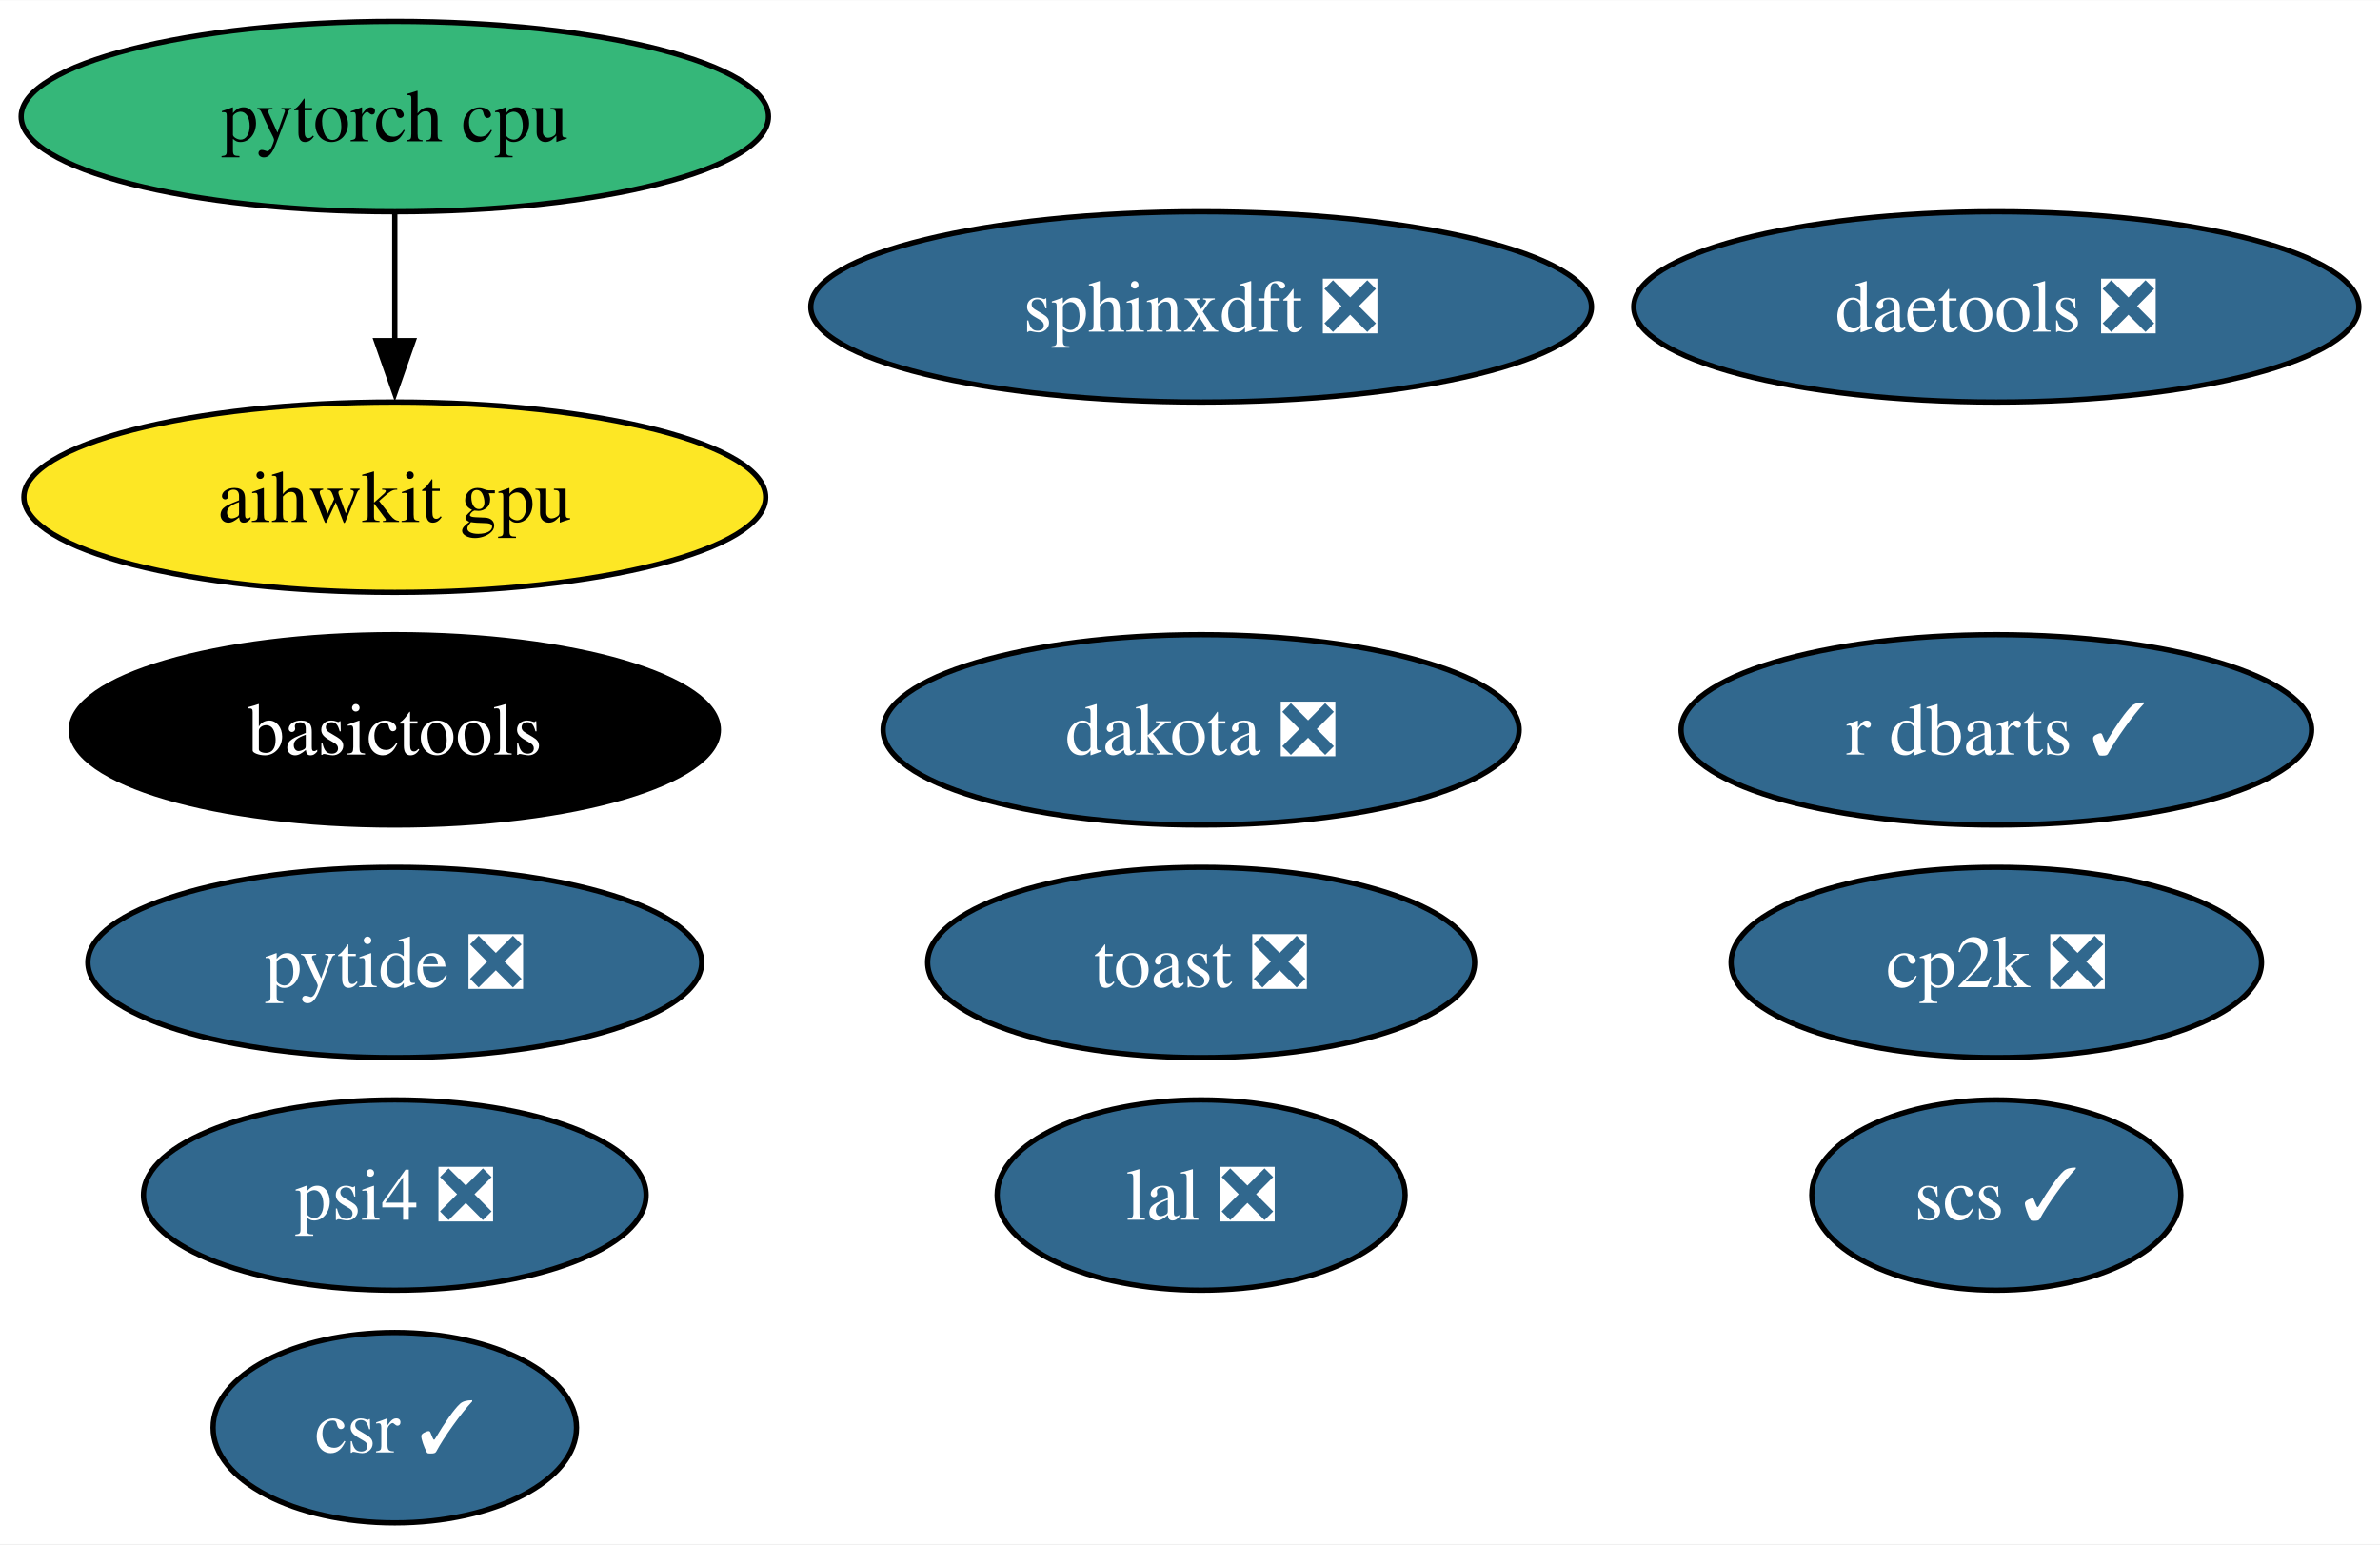
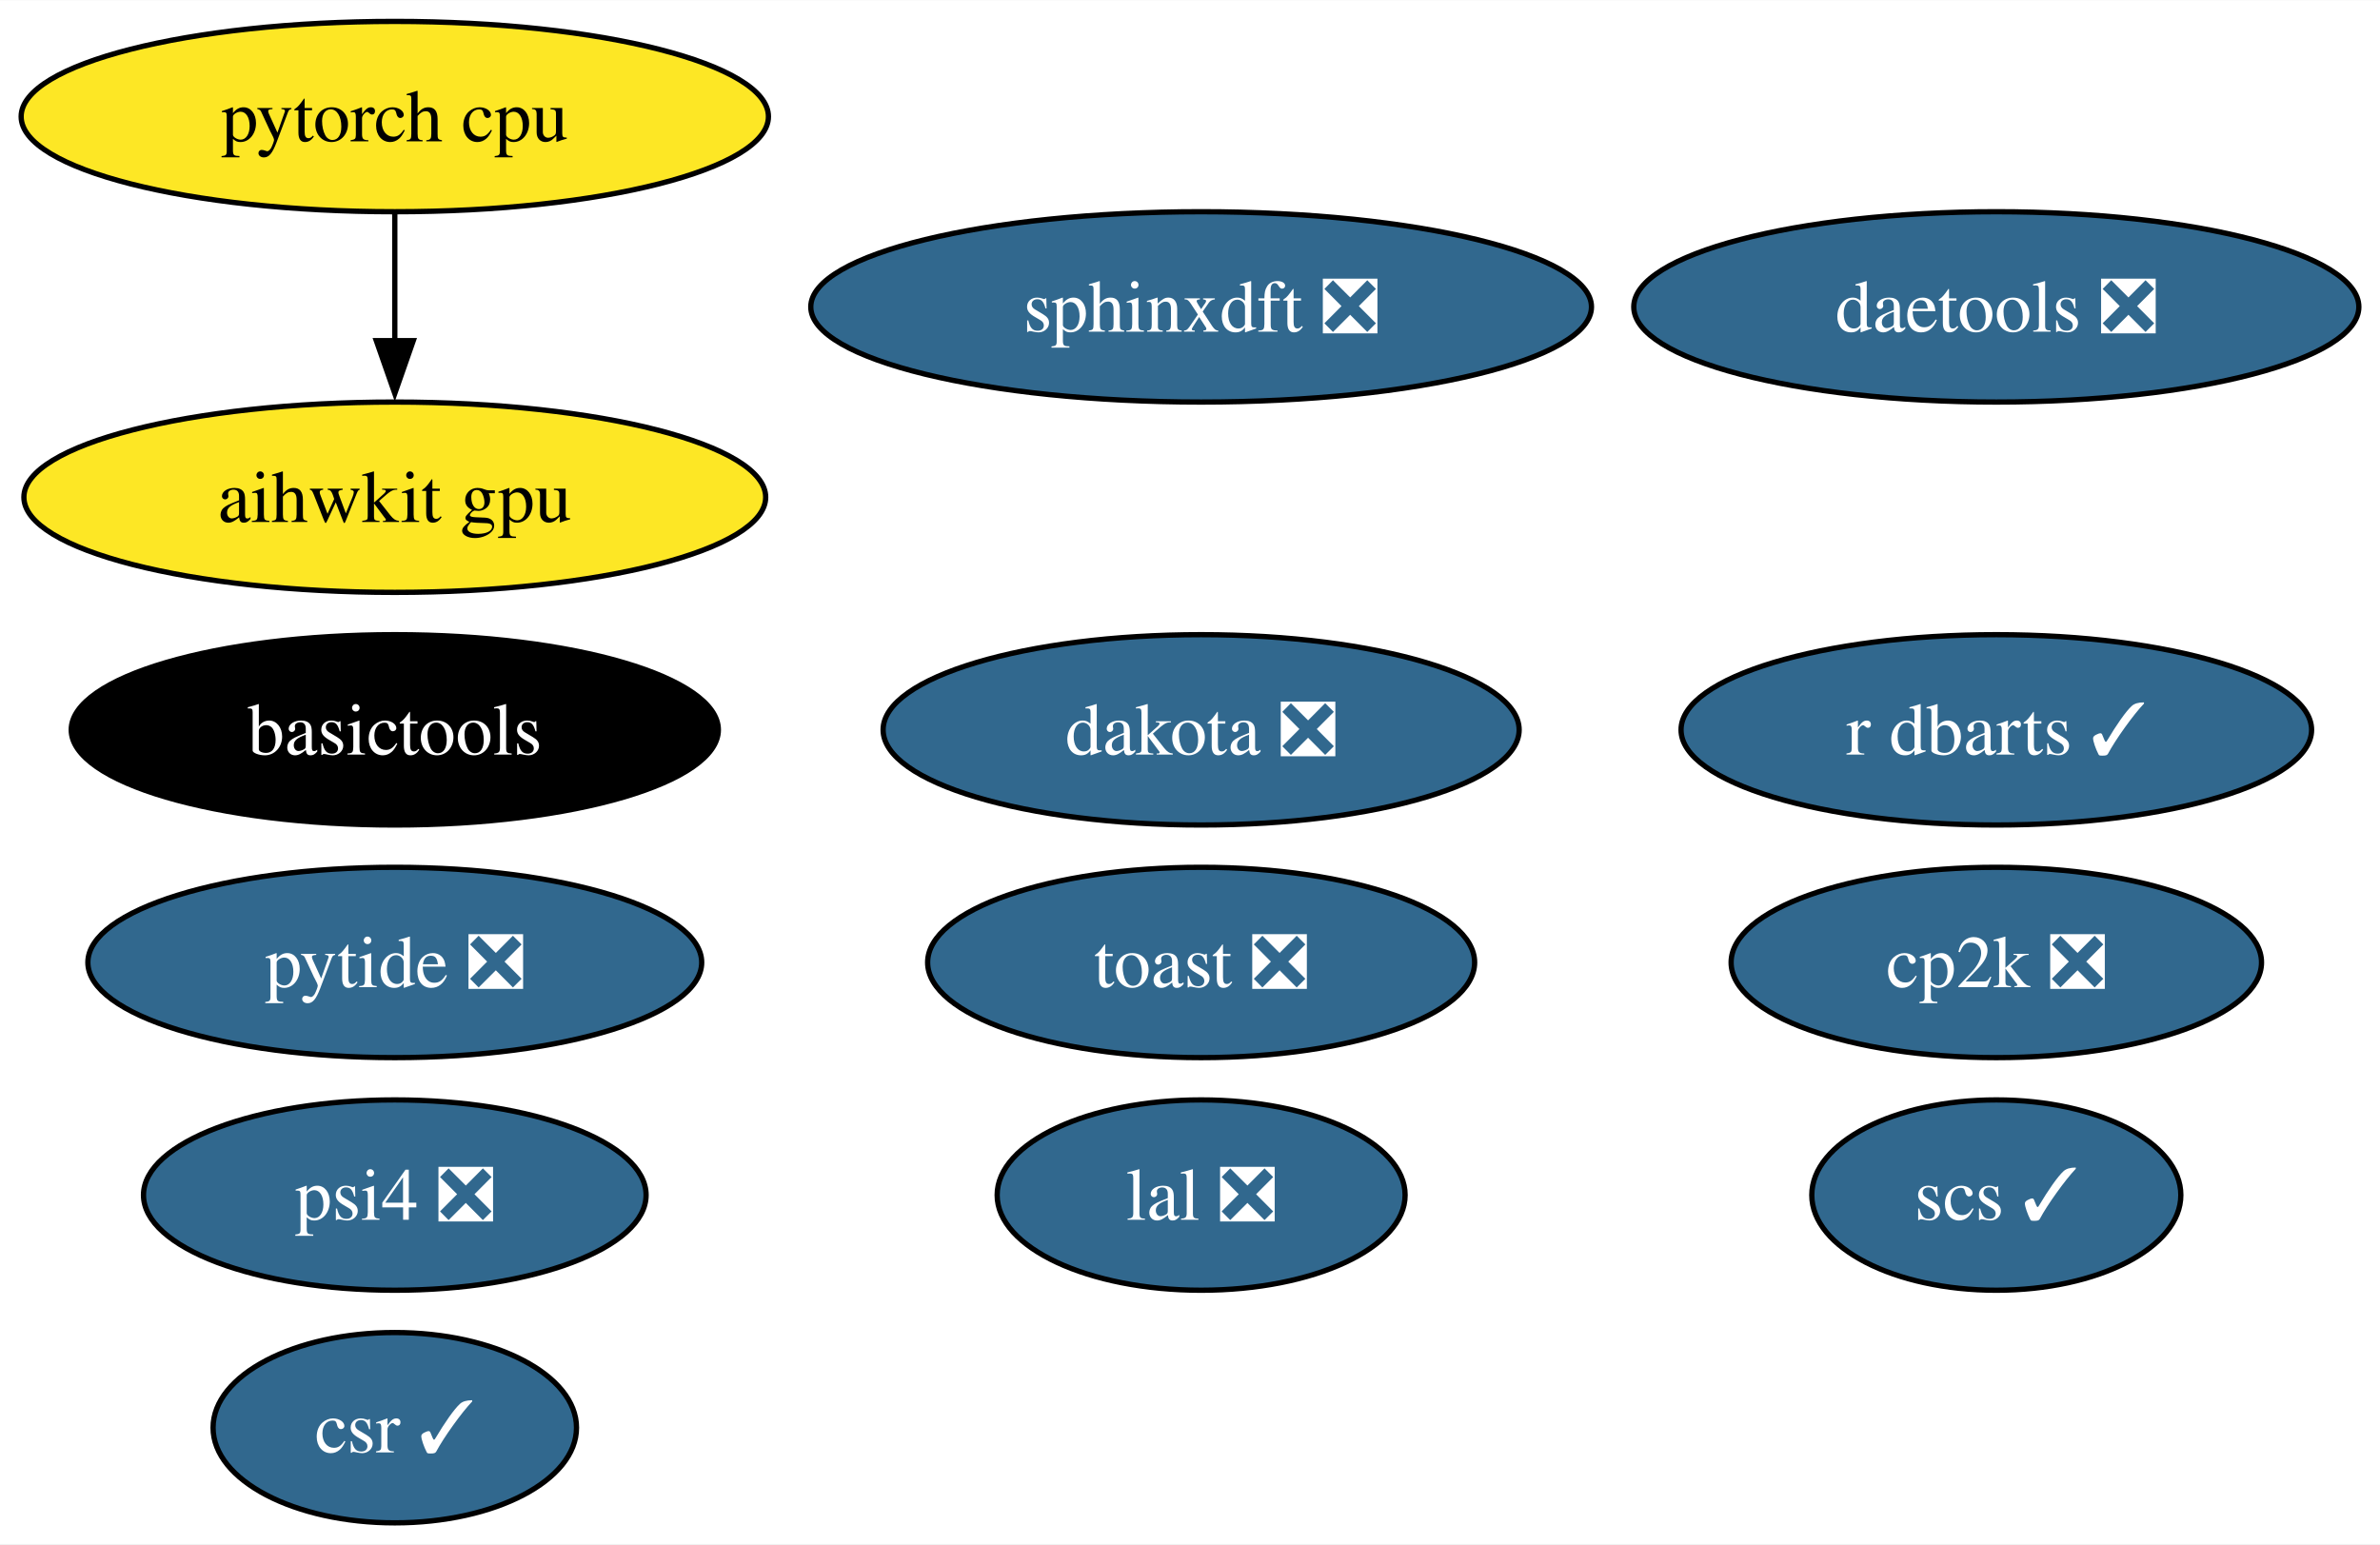
<svg xmlns="http://www.w3.org/2000/svg" xmlns:xlink="http://www.w3.org/1999/xlink" width="450pt" height="292pt" viewBox="0.00 0.00 450.15 292.00">
  <g id="graph0" class="graph" transform="scale(1 1) rotate(0) translate(4 288)">
    <polygon fill="white" stroke="none" points="-4,4 -4,-288 446.15,-288 446.15,4 -4,4" />
    <g id="node1" class="node">
      <g id="a_node1">
        <a xlink:href="https://github.com/conda-forge/scs-feedstock/pull/57" xlink:title="scs ✓">
          <ellipse fill="#31688e" stroke="black" cx="373.58" cy="-62" rx="34.9" ry="18" />
          <text text-anchor="middle" x="373.58" y="-57.33" font-family="Times,serif" font-size="14.00" fill="white">scs ✓</text>
        </a>
      </g>
    </g>
    <g id="node2" class="node">
      <g id="a_node2">
        <a xlink:href="https://github.com/conda-forge/lal-feedstock/pull/101" xlink:title="lal ❎">
          <ellipse fill="#31688e" stroke="black" cx="223.18" cy="-62" rx="38.58" ry="18" />
          <text text-anchor="middle" x="223.18" y="-57.33" font-family="Times,serif" font-size="14.00" fill="white">lal ❎</text>
        </a>
      </g>
    </g>
    <g id="node3" class="node">
      <g id="a_node3">
        <a xlink:href="https://github.com/conda-forge/pytorch-cpu-feedstock" xlink:title="pytorch cpu">
-           <ellipse fill="#35b779" stroke="black" cx="70.67" cy="-266" rx="70.67" ry="18" />
+           <ellipse fill="#fde725" stroke="black" cx="70.67" cy="-266" rx="70.67" ry="18" />
          <text text-anchor="middle" x="70.67" y="-261.32" font-family="Times,serif" font-size="14.00">pytorch cpu</text>
        </a>
      </g>
    </g>
    <g id="node14" class="node">
      <g id="a_node14">
        <a xlink:href="https://github.com/conda-forge/aihwkit-gpu-feedstock" xlink:title="aihwkit gpu">
          <ellipse fill="#fde725" stroke="black" cx="70.67" cy="-194" rx="70.15" ry="18" />
          <text text-anchor="middle" x="70.67" y="-189.32" font-family="Times,serif" font-size="14.00">aihwkit gpu</text>
        </a>
      </g>
    </g>
    <g id="edge1" class="edge">
      <path fill="none" stroke="black" d="M70.67,-247.7C70.67,-240.41 70.67,-231.73 70.67,-223.54" />
      <polygon fill="black" stroke="black" points="74.17,-223.62 70.67,-213.62 67.17,-223.62 74.17,-223.62" />
    </g>
    <g id="node4" class="node">
      <g id="a_node4">
        <a xlink:href="https://github.com/conda-forge/dakota-feedstock/pull/53" xlink:title="dakota ❎">
          <ellipse fill="#31688e" stroke="black" cx="223.18" cy="-150" rx="60.15" ry="18" />
          <text text-anchor="middle" x="223.18" y="-145.32" font-family="Times,serif" font-size="14.00" fill="white">dakota ❎</text>
        </a>
      </g>
    </g>
    <g id="node5" class="node">
      <g id="a_node5">
        <a xlink:href="https://github.com/conda-forge/sphinxdft-feedstock/pull/46" xlink:title="sphinxdft ❎">
          <ellipse fill="#31688e" stroke="black" cx="223.18" cy="-230" rx="73.83" ry="18" />
          <text text-anchor="middle" x="223.18" y="-225.32" font-family="Times,serif" font-size="14.00" fill="white">sphinxdft ❎</text>
        </a>
      </g>
    </g>
    <g id="node6" class="node">
      <g id="a_node6">
        <a xlink:href="https://github.com/conda-forge/cp2k-feedstock/pull/54" xlink:title="cp2k ❎">
          <ellipse fill="#31688e" stroke="black" cx="373.58" cy="-106" rx="50.16" ry="18" />
          <text text-anchor="middle" x="373.58" y="-101.33" font-family="Times,serif" font-size="14.00" fill="white">cp2k ❎</text>
        </a>
      </g>
    </g>
    <g id="node7" class="node">
      <g id="a_node7">
        <a xlink:href="https://github.com/conda-forge/pytide-feedstock/pull/27" xlink:title="pytide ❎">
          <ellipse fill="#31688e" stroke="black" cx="70.67" cy="-106" rx="58.05" ry="18" />
          <text text-anchor="middle" x="70.67" y="-101.33" font-family="Times,serif" font-size="14.00" fill="white">pytide ❎</text>
        </a>
      </g>
    </g>
    <g id="node8" class="node">
      <g id="a_node8">
        <a xlink:href="https://github.com/conda-forge/toast-feedstock/pull/32" xlink:title="toast ❎">
          <ellipse fill="#31688e" stroke="black" cx="223.18" cy="-106" rx="51.73" ry="18" />
          <text text-anchor="middle" x="223.18" y="-101.33" font-family="Times,serif" font-size="14.00" fill="white">toast ❎</text>
        </a>
      </g>
    </g>
    <g id="node9" class="node">
      <g id="a_node9">
        <a xlink:href="https://github.com/conda-forge/basictools-feedstock" xlink:title="basictools">
          <ellipse fill="#000000" stroke="black" cx="70.67" cy="-150" rx="61.2" ry="18" />
          <text text-anchor="middle" x="70.67" y="-145.32" font-family="Times,serif" font-size="14.00" fill="white">basictools</text>
        </a>
      </g>
    </g>
    <g id="node10" class="node">
      <g id="a_node10">
        <a xlink:href="https://github.com/conda-forge/r-dbarts-feedstock/pull/17" xlink:title="r dbarts ✓">
          <ellipse fill="#31688e" stroke="black" cx="373.58" cy="-150" rx="59.63" ry="18" />
          <text text-anchor="middle" x="373.58" y="-145.32" font-family="Times,serif" font-size="14.00" fill="white">r dbarts ✓</text>
        </a>
      </g>
    </g>
    <g id="node11" class="node">
      <g id="a_node11">
        <a xlink:href="https://github.com/conda-forge/csr-feedstock/pull/25" xlink:title="csr ✓">
          <ellipse fill="#31688e" stroke="black" cx="70.67" cy="-18" rx="34.37" ry="18" />
          <text text-anchor="middle" x="70.67" y="-13.32" font-family="Times,serif" font-size="14.00" fill="white">csr ✓</text>
        </a>
      </g>
    </g>
    <g id="node12" class="node">
      <g id="a_node12">
        <a xlink:href="https://github.com/conda-forge/daetools-feedstock/pull/21" xlink:title="daetools ❎">
          <ellipse fill="#31688e" stroke="black" cx="373.58" cy="-230" rx="68.57" ry="18" />
          <text text-anchor="middle" x="373.58" y="-225.32" font-family="Times,serif" font-size="14.00" fill="white">daetools ❎</text>
        </a>
      </g>
    </g>
    <g id="node13" class="node">
      <g id="a_node13">
        <a xlink:href="https://github.com/conda-forge/psi4-feedstock/pull/35" xlink:title="psi4 ❎">
          <ellipse fill="#31688e" stroke="black" cx="70.67" cy="-62" rx="47.53" ry="18" />
          <text text-anchor="middle" x="70.67" y="-57.33" font-family="Times,serif" font-size="14.00" fill="white">psi4 ❎</text>
        </a>
      </g>
    </g>
  </g>
</svg>
